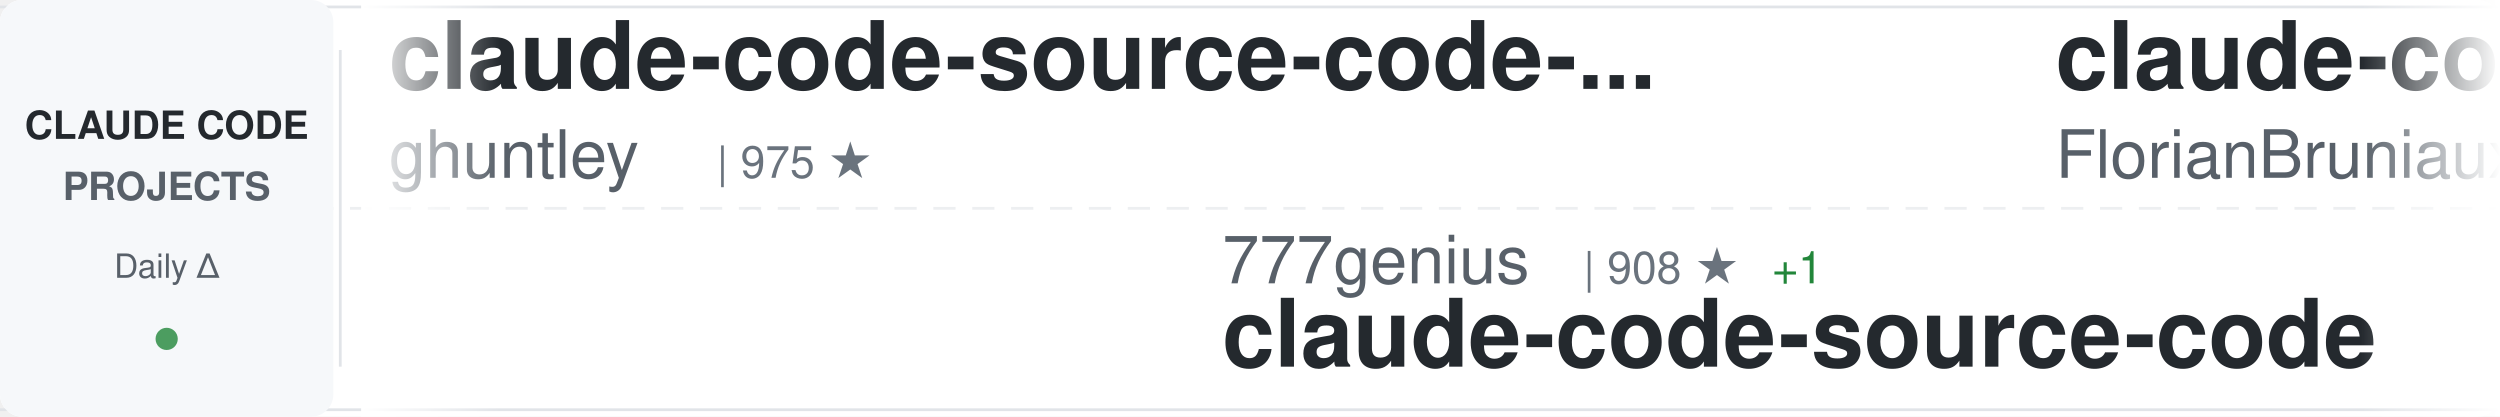
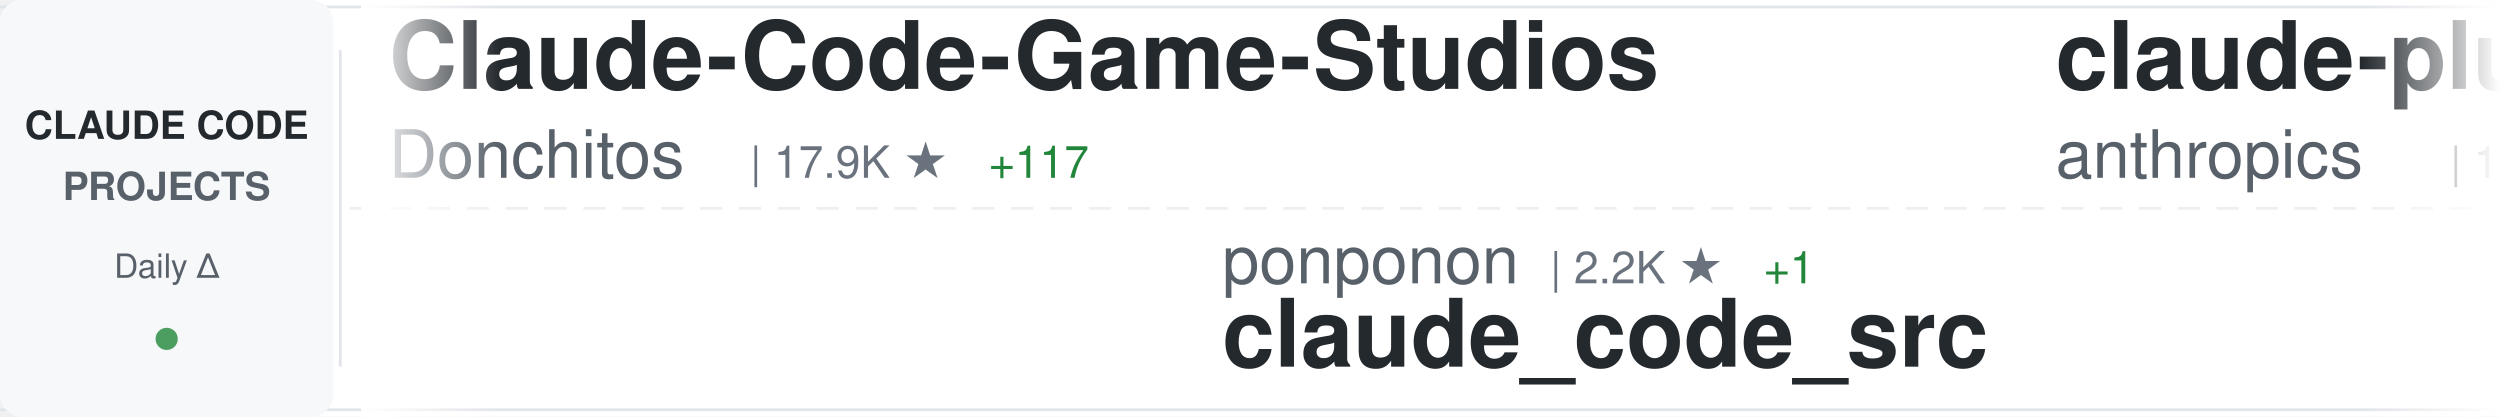
<svg xmlns="http://www.w3.org/2000/svg" width="900" height="150">
  <defs>
    <linearGradient id="awesomeLeftFade" x1="0%" y1="0%" x2="100%" y2="0%">
      <stop offset="0%" style="stop-color:#ffffff;stop-opacity:1" />
      <stop offset="100%" style="stop-color:#ffffff;stop-opacity:0" />
    </linearGradient>
    <linearGradient id="awesomeRightFade" x1="0%" y1="0%" x2="100%" y2="0%">
      <stop offset="0%" style="stop-color:#ffffff;stop-opacity:0" />
      <stop offset="100%" style="stop-color:#ffffff;stop-opacity:1" />
    </linearGradient>
  </defs>
  <rect width="900" height="150" fill="#ffffff" rx="8" />
  <rect x="0" y="2" width="900" height="1" fill="#e1e4e8" />
  <rect x="0" y="147" width="900" height="1" fill="#e1e4e8" />
  <line x1="0" y1="75" x2="900" y2="75" stroke="#e1e4e8" stroke-width="1" stroke-dasharray="8 6" opacity="0.6" />
  <rect x="0" y="0" width="120" height="150" fill="#f6f8fa" rx="8" />
  <text x="60" y="50" font-family="-apple-system, BlinkMacSystemFont, 'Segoe UI', Helvetica, Arial, sans-serif" font-size="14" font-weight="600" fill="#24292e" text-anchor="middle">CLAUDE CODE</text>
  <text x="60" y="72" font-family="-apple-system, BlinkMacSystemFont, 'Segoe UI', Helvetica, Arial, sans-serif" font-size="14" font-weight="600" fill="#586069" text-anchor="middle">PROJECTS</text>
  <text x="60" y="100" font-family="-apple-system, BlinkMacSystemFont, 'Segoe UI', Helvetica, Arial, sans-serif" font-size="12" font-weight="500" fill="#586069" text-anchor="middle">Daily Δ</text>
  <circle cx="60" cy="122" r="4" fill="#22863a" opacity="0.8" />
  <rect x="122" y="18" width="1" height="114" fill="#e1e4e8" />
  <clipPath id="awesomeTickerClip">
    <rect x="130" y="0" width="770" height="150" />
  </clipPath>
  <g clip-path="url(#awesomeTickerClip)">
    <g id="awesomeTickerItems">
      <animateTransform attributeName="transform" attributeType="XML" type="translate" from="0 0" to="-3000 0" dur="54s" repeatCount="indefinite" />
      <g transform="translate(0, 0)">
-         <text x="140" y="32" font-family="-apple-system, BlinkMacSystemFont, 'Segoe UI', Helvetica, Arial, sans-serif" font-size="34" font-weight="600" fill="#24292e">claude-code-source-code-...</text>
-         <text x="140" y="64" font-family="-apple-system, BlinkMacSystemFont, 'Segoe UI', Helvetica, Arial, sans-serif" font-size="24" font-weight="400" fill="#586069">ghuntley</text>
-         <text x="258" y="64" font-family="-apple-system, BlinkMacSystemFont, 'Segoe UI', Helvetica, Arial, sans-serif" font-size="16" font-weight="500" fill="#6a737d">| 975 ★</text>
+         <text x="140" y="32" font-family="-apple-system, BlinkMacSystemFont, 'Segoe UI', Helvetica, Arial, sans-serif" font-size="34" font-weight="600" fill="#24292e">Claude-Code-Game-Studios</text>
+         <text x="140" y="64" font-family="-apple-system, BlinkMacSystemFont, 'Segoe UI', Helvetica, Arial, sans-serif" font-size="24" font-weight="400" fill="#586069">Donchitos</text>
+         <text x="270" y="64" font-family="-apple-system, BlinkMacSystemFont, 'Segoe UI', Helvetica, Arial, sans-serif" font-size="16" font-weight="500" fill="#6a737d">| 17.9K ★</text>
+         <text x="356" y="64" font-family="-apple-system, BlinkMacSystemFont, 'Segoe UI', Helvetica, Arial, sans-serif" font-size="16" font-weight="500" fill="#22863a"> +117</text>
      </g>
      <g transform="translate(300, 0)">
-         <text x="140" y="102" font-family="-apple-system, BlinkMacSystemFont, 'Segoe UI', Helvetica, Arial, sans-serif" font-size="24" font-weight="400" fill="#586069">777genius</text>
-         <text x="270" y="102" font-family="-apple-system, BlinkMacSystemFont, 'Segoe UI', Helvetica, Arial, sans-serif" font-size="16" font-weight="500" fill="#6a737d">| 908 ★</text>
-         <text x="338" y="102" font-family="-apple-system, BlinkMacSystemFont, 'Segoe UI', Helvetica, Arial, sans-serif" font-size="16" font-weight="500" fill="#22863a"> +1</text>
-         <text x="140" y="132" font-family="-apple-system, BlinkMacSystemFont, 'Segoe UI', Helvetica, Arial, sans-serif" font-size="34" font-weight="600" fill="#24292e">claude-code-source-code</text>
+         <text x="140" y="102" font-family="-apple-system, BlinkMacSystemFont, 'Segoe UI', Helvetica, Arial, sans-serif" font-size="24" font-weight="400" fill="#586069">ponponon</text>
+         <text x="258" y="102" font-family="-apple-system, BlinkMacSystemFont, 'Segoe UI', Helvetica, Arial, sans-serif" font-size="16" font-weight="500" fill="#6a737d">| 2.2K ★</text>
+         <text x="335" y="102" font-family="-apple-system, BlinkMacSystemFont, 'Segoe UI', Helvetica, Arial, sans-serif" font-size="16" font-weight="500" fill="#22863a"> +1</text>
+         <text x="140" y="132" font-family="-apple-system, BlinkMacSystemFont, 'Segoe UI', Helvetica, Arial, sans-serif" font-size="34" font-weight="600" fill="#24292e">claude_code_src</text>
      </g>
      <g transform="translate(600, 0)">
-         <text x="140" y="32" font-family="-apple-system, BlinkMacSystemFont, 'Segoe UI', Helvetica, Arial, sans-serif" font-size="34" font-weight="600" fill="#24292e">claude-code-ultimate-gui...</text>
-         <text x="140" y="64" font-family="-apple-system, BlinkMacSystemFont, 'Segoe UI', Helvetica, Arial, sans-serif" font-size="24" font-weight="400" fill="#586069">FlorianBruniaux</text>
-         <text x="342" y="64" font-family="-apple-system, BlinkMacSystemFont, 'Segoe UI', Helvetica, Arial, sans-serif" font-size="16" font-weight="500" fill="#6a737d">| 4.3K ★</text>
-         <text x="419" y="64" font-family="-apple-system, BlinkMacSystemFont, 'Segoe UI', Helvetica, Arial, sans-serif" font-size="16" font-weight="500" fill="#22863a"> +16</text>
+         <text x="140" y="32" font-family="-apple-system, BlinkMacSystemFont, 'Segoe UI', Helvetica, Arial, sans-serif" font-size="34" font-weight="600" fill="#24292e">claude-plugins-official</text>
+         <text x="140" y="64" font-family="-apple-system, BlinkMacSystemFont, 'Segoe UI', Helvetica, Arial, sans-serif" font-size="24" font-weight="400" fill="#586069">anthropics</text>
+         <text x="282" y="64" font-family="-apple-system, BlinkMacSystemFont, 'Segoe UI', Helvetica, Arial, sans-serif" font-size="16" font-weight="500" fill="#6a737d">| 19.0K ★</text>
+         <text x="368" y="64" font-family="-apple-system, BlinkMacSystemFont, 'Segoe UI', Helvetica, Arial, sans-serif" font-size="16" font-weight="500" fill="#22863a"> +62</text>
      </g>
      <g transform="translate(900, 0)">
-         <text x="140" y="102" font-family="-apple-system, BlinkMacSystemFont, 'Segoe UI', Helvetica, Arial, sans-serif" font-size="24" font-weight="400" fill="#586069">pengchengneo</text>
-         <text x="306" y="102" font-family="-apple-system, BlinkMacSystemFont, 'Segoe UI', Helvetica, Arial, sans-serif" font-size="16" font-weight="500" fill="#6a737d">| 1.3K ★</text>
-         <text x="383" y="102" font-family="-apple-system, BlinkMacSystemFont, 'Segoe UI', Helvetica, Arial, sans-serif" font-size="16" font-weight="500" fill="#22863a"> +3</text>
-         <text x="140" y="132" font-family="-apple-system, BlinkMacSystemFont, 'Segoe UI', Helvetica, Arial, sans-serif" font-size="34" font-weight="600" fill="#24292e">Claude-Code</text>
+         <text x="140" y="102" font-family="-apple-system, BlinkMacSystemFont, 'Segoe UI', Helvetica, Arial, sans-serif" font-size="24" font-weight="400" fill="#586069">Yeachan-Heo</text>
+         <text x="294" y="102" font-family="-apple-system, BlinkMacSystemFont, 'Segoe UI', Helvetica, Arial, sans-serif" font-size="16" font-weight="500" fill="#6a737d">| 33.3K ★</text>
+         <text x="380" y="102" font-family="-apple-system, BlinkMacSystemFont, 'Segoe UI', Helvetica, Arial, sans-serif" font-size="16" font-weight="500" fill="#22863a"> +109</text>
+         <text x="140" y="132" font-family="-apple-system, BlinkMacSystemFont, 'Segoe UI', Helvetica, Arial, sans-serif" font-size="34" font-weight="600" fill="#24292e">oh-my-claudecode</text>
      </g>
      <g transform="translate(1200, 0)">
-         <text x="140" y="32" font-family="-apple-system, BlinkMacSystemFont, 'Segoe UI', Helvetica, Arial, sans-serif" font-size="34" font-weight="600" fill="#24292e">claude-code-templates</text>
-         <text x="140" y="64" font-family="-apple-system, BlinkMacSystemFont, 'Segoe UI', Helvetica, Arial, sans-serif" font-size="24" font-weight="400" fill="#586069">davila7</text>
-         <text x="246" y="64" font-family="-apple-system, BlinkMacSystemFont, 'Segoe UI', Helvetica, Arial, sans-serif" font-size="16" font-weight="500" fill="#6a737d">| 27.1K ★</text>
-         <text x="332" y="64" font-family="-apple-system, BlinkMacSystemFont, 'Segoe UI', Helvetica, Arial, sans-serif" font-size="16" font-weight="500" fill="#22863a"> +80</text>
+         <text x="140" y="32" font-family="-apple-system, BlinkMacSystemFont, 'Segoe UI', Helvetica, Arial, sans-serif" font-size="34" font-weight="600" fill="#24292e">Claude-code</text>
+         <text x="140" y="64" font-family="-apple-system, BlinkMacSystemFont, 'Segoe UI', Helvetica, Arial, sans-serif" font-size="24" font-weight="400" fill="#586069">fazxes</text>
+         <text x="234" y="64" font-family="-apple-system, BlinkMacSystemFont, 'Segoe UI', Helvetica, Arial, sans-serif" font-size="16" font-weight="500" fill="#6a737d">| 214 ★</text>
+         <text x="302" y="64" font-family="-apple-system, BlinkMacSystemFont, 'Segoe UI', Helvetica, Arial, sans-serif" font-size="16" font-weight="500" fill="#22863a"> +1</text>
      </g>
      <g transform="translate(1500, 0)">
-         <text x="140" y="102" font-family="-apple-system, BlinkMacSystemFont, 'Segoe UI', Helvetica, Arial, sans-serif" font-size="24" font-weight="400" fill="#586069">rohitg00</text>
-         <text x="258" y="102" font-family="-apple-system, BlinkMacSystemFont, 'Segoe UI', Helvetica, Arial, sans-serif" font-size="16" font-weight="500" fill="#6a737d">| 1.6K ★</text>
-         <text x="335" y="102" font-family="-apple-system, BlinkMacSystemFont, 'Segoe UI', Helvetica, Arial, sans-serif" font-size="16" font-weight="500" fill="#22863a"> +12</text>
-         <text x="140" y="132" font-family="-apple-system, BlinkMacSystemFont, 'Segoe UI', Helvetica, Arial, sans-serif" font-size="34" font-weight="600" fill="#24292e">awesome-claude-code-tool...</text>
+         <text x="140" y="102" font-family="-apple-system, BlinkMacSystemFont, 'Segoe UI', Helvetica, Arial, sans-serif" font-size="24" font-weight="400" fill="#586069">liuup</text>
+         <text x="222" y="102" font-family="-apple-system, BlinkMacSystemFont, 'Segoe UI', Helvetica, Arial, sans-serif" font-size="16" font-weight="500" fill="#6a737d">| 2.3K ★</text>
+         <text x="299" y="102" font-family="-apple-system, BlinkMacSystemFont, 'Segoe UI', Helvetica, Arial, sans-serif" font-size="16" font-weight="500" fill="#22863a"> +11</text>
+         <text x="140" y="132" font-family="-apple-system, BlinkMacSystemFont, 'Segoe UI', Helvetica, Arial, sans-serif" font-size="34" font-weight="600" fill="#24292e">claude-code-analysis</text>
      </g>
      <g transform="translate(1800, 0)">
-         <text x="140" y="32" font-family="-apple-system, BlinkMacSystemFont, 'Segoe UI', Helvetica, Arial, sans-serif" font-size="34" font-weight="600" fill="#24292e">claude-code-my-workflow</text>
-         <text x="140" y="64" font-family="-apple-system, BlinkMacSystemFont, 'Segoe UI', Helvetica, Arial, sans-serif" font-size="24" font-weight="400" fill="#586069">pedrohcgs</text>
-         <text x="270" y="64" font-family="-apple-system, BlinkMacSystemFont, 'Segoe UI', Helvetica, Arial, sans-serif" font-size="16" font-weight="500" fill="#6a737d">| 1.1K ★</text>
-         <text x="347" y="64" font-family="-apple-system, BlinkMacSystemFont, 'Segoe UI', Helvetica, Arial, sans-serif" font-size="16" font-weight="500" fill="#22863a"> +5</text>
+         <text x="140" y="32" font-family="-apple-system, BlinkMacSystemFont, 'Segoe UI', Helvetica, Arial, sans-serif" font-size="34" font-weight="600" fill="#24292e">claude-code-rust</text>
+         <text x="140" y="64" font-family="-apple-system, BlinkMacSystemFont, 'Segoe UI', Helvetica, Arial, sans-serif" font-size="24" font-weight="400" fill="#586069">lorryjovens-hub</text>
+         <text x="342" y="64" font-family="-apple-system, BlinkMacSystemFont, 'Segoe UI', Helvetica, Arial, sans-serif" font-size="16" font-weight="500" fill="#6a737d">| 1.6K ★</text>
+         <text x="419" y="64" font-family="-apple-system, BlinkMacSystemFont, 'Segoe UI', Helvetica, Arial, sans-serif" font-size="16" font-weight="500" fill="#22863a"> +9</text>
      </g>
      <g transform="translate(2100, 0)">
-         <text x="140" y="102" font-family="-apple-system, BlinkMacSystemFont, 'Segoe UI', Helvetica, Arial, sans-serif" font-size="24" font-weight="400" fill="#586069">1rgs</text>
-         <text x="210" y="102" font-family="-apple-system, BlinkMacSystemFont, 'Segoe UI', Helvetica, Arial, sans-serif" font-size="16" font-weight="500" fill="#6a737d">| 3.6K ★</text>
-         <text x="287" y="102" font-family="-apple-system, BlinkMacSystemFont, 'Segoe UI', Helvetica, Arial, sans-serif" font-size="16" font-weight="500" fill="#22863a"> +3</text>
-         <text x="140" y="132" font-family="-apple-system, BlinkMacSystemFont, 'Segoe UI', Helvetica, Arial, sans-serif" font-size="34" font-weight="600" fill="#24292e">claude-code-proxy</text>
+         <text x="140" y="102" font-family="-apple-system, BlinkMacSystemFont, 'Segoe UI', Helvetica, Arial, sans-serif" font-size="24" font-weight="400" fill="#586069">Yuyz0112</text>
+         <text x="258" y="102" font-family="-apple-system, BlinkMacSystemFont, 'Segoe UI', Helvetica, Arial, sans-serif" font-size="16" font-weight="500" fill="#6a737d">| 2.4K ★</text>
+         <text x="140" y="132" font-family="-apple-system, BlinkMacSystemFont, 'Segoe UI', Helvetica, Arial, sans-serif" font-size="34" font-weight="600" fill="#24292e">claude-code-reverse</text>
      </g>
      <g transform="translate(2400, 0)">
-         <text x="140" y="32" font-family="-apple-system, BlinkMacSystemFont, 'Segoe UI', Helvetica, Arial, sans-serif" font-size="34" font-weight="600" fill="#24292e">awesome-claude-code-suba...</text>
-         <text x="140" y="64" font-family="-apple-system, BlinkMacSystemFont, 'Segoe UI', Helvetica, Arial, sans-serif" font-size="24" font-weight="400" fill="#586069">VoltAgent</text>
-         <text x="270" y="64" font-family="-apple-system, BlinkMacSystemFont, 'Segoe UI', Helvetica, Arial, sans-serif" font-size="16" font-weight="500" fill="#6a737d">| 19.5K ★</text>
-         <text x="356" y="64" font-family="-apple-system, BlinkMacSystemFont, 'Segoe UI', Helvetica, Arial, sans-serif" font-size="16" font-weight="500" fill="#22863a"> +59</text>
+         <text x="140" y="32" font-family="-apple-system, BlinkMacSystemFont, 'Segoe UI', Helvetica, Arial, sans-serif" font-size="34" font-weight="600" fill="#24292e">ClaudeCodeAgents</text>
+         <text x="140" y="64" font-family="-apple-system, BlinkMacSystemFont, 'Segoe UI', Helvetica, Arial, sans-serif" font-size="24" font-weight="400" fill="#586069">darcyegb</text>
+         <text x="258" y="64" font-family="-apple-system, BlinkMacSystemFont, 'Segoe UI', Helvetica, Arial, sans-serif" font-size="16" font-weight="500" fill="#6a737d">| 690 ★</text>
+         <text x="326" y="64" font-family="-apple-system, BlinkMacSystemFont, 'Segoe UI', Helvetica, Arial, sans-serif" font-size="16" font-weight="500" fill="#22863a"> +4</text>
      </g>
      <g transform="translate(2700, 0)">
-         <text x="140" y="102" font-family="-apple-system, BlinkMacSystemFont, 'Segoe UI', Helvetica, Arial, sans-serif" font-size="24" font-weight="400" fill="#586069">https-deeplearning-ai</text>
-         <text x="414" y="102" font-family="-apple-system, BlinkMacSystemFont, 'Segoe UI', Helvetica, Arial, sans-serif" font-size="16" font-weight="500" fill="#6a737d">| 509 ★</text>
-         <text x="482" y="102" font-family="-apple-system, BlinkMacSystemFont, 'Segoe UI', Helvetica, Arial, sans-serif" font-size="16" font-weight="500" fill="#22863a"> +1</text>
-         <text x="140" y="132" font-family="-apple-system, BlinkMacSystemFont, 'Segoe UI', Helvetica, Arial, sans-serif" font-size="34" font-weight="600" fill="#24292e">sc-claude-code-files</text>
+         <text x="140" y="102" font-family="-apple-system, BlinkMacSystemFont, 'Segoe UI', Helvetica, Arial, sans-serif" font-size="24" font-weight="400" fill="#586069">disler</text>
+         <text x="234" y="102" font-family="-apple-system, BlinkMacSystemFont, 'Segoe UI', Helvetica, Arial, sans-serif" font-size="16" font-weight="500" fill="#6a737d">| 3.6K ★</text>
+         <text x="311" y="102" font-family="-apple-system, BlinkMacSystemFont, 'Segoe UI', Helvetica, Arial, sans-serif" font-size="16" font-weight="500" fill="#22863a"> +6</text>
+         <text x="140" y="132" font-family="-apple-system, BlinkMacSystemFont, 'Segoe UI', Helvetica, Arial, sans-serif" font-size="34" font-weight="600" fill="#24292e">claude-code-hooks-master...</text>
      </g>
      <g transform="translate(3000, 0)">
-         <text x="140" y="32" font-family="-apple-system, BlinkMacSystemFont, 'Segoe UI', Helvetica, Arial, sans-serif" font-size="34" font-weight="600" fill="#24292e">claude-code-source-code-...</text>
-         <text x="140" y="64" font-family="-apple-system, BlinkMacSystemFont, 'Segoe UI', Helvetica, Arial, sans-serif" font-size="24" font-weight="400" fill="#586069">ghuntley</text>
-         <text x="258" y="64" font-family="-apple-system, BlinkMacSystemFont, 'Segoe UI', Helvetica, Arial, sans-serif" font-size="16" font-weight="500" fill="#6a737d">| 975 ★</text>
+         <text x="140" y="32" font-family="-apple-system, BlinkMacSystemFont, 'Segoe UI', Helvetica, Arial, sans-serif" font-size="34" font-weight="600" fill="#24292e">Claude-Code-Game-Studios</text>
+         <text x="140" y="64" font-family="-apple-system, BlinkMacSystemFont, 'Segoe UI', Helvetica, Arial, sans-serif" font-size="24" font-weight="400" fill="#586069">Donchitos</text>
+         <text x="270" y="64" font-family="-apple-system, BlinkMacSystemFont, 'Segoe UI', Helvetica, Arial, sans-serif" font-size="16" font-weight="500" fill="#6a737d">| 17.9K ★</text>
+         <text x="356" y="64" font-family="-apple-system, BlinkMacSystemFont, 'Segoe UI', Helvetica, Arial, sans-serif" font-size="16" font-weight="500" fill="#22863a"> +117</text>
      </g>
      <g transform="translate(3300, 0)">
-         <text x="140" y="102" font-family="-apple-system, BlinkMacSystemFont, 'Segoe UI', Helvetica, Arial, sans-serif" font-size="24" font-weight="400" fill="#586069">777genius</text>
-         <text x="270" y="102" font-family="-apple-system, BlinkMacSystemFont, 'Segoe UI', Helvetica, Arial, sans-serif" font-size="16" font-weight="500" fill="#6a737d">| 908 ★</text>
-         <text x="338" y="102" font-family="-apple-system, BlinkMacSystemFont, 'Segoe UI', Helvetica, Arial, sans-serif" font-size="16" font-weight="500" fill="#22863a"> +1</text>
-         <text x="140" y="132" font-family="-apple-system, BlinkMacSystemFont, 'Segoe UI', Helvetica, Arial, sans-serif" font-size="34" font-weight="600" fill="#24292e">claude-code-source-code</text>
+         <text x="140" y="102" font-family="-apple-system, BlinkMacSystemFont, 'Segoe UI', Helvetica, Arial, sans-serif" font-size="24" font-weight="400" fill="#586069">ponponon</text>
+         <text x="258" y="102" font-family="-apple-system, BlinkMacSystemFont, 'Segoe UI', Helvetica, Arial, sans-serif" font-size="16" font-weight="500" fill="#6a737d">| 2.2K ★</text>
+         <text x="335" y="102" font-family="-apple-system, BlinkMacSystemFont, 'Segoe UI', Helvetica, Arial, sans-serif" font-size="16" font-weight="500" fill="#22863a"> +1</text>
+         <text x="140" y="132" font-family="-apple-system, BlinkMacSystemFont, 'Segoe UI', Helvetica, Arial, sans-serif" font-size="34" font-weight="600" fill="#24292e">claude_code_src</text>
      </g>
      <g transform="translate(3600, 0)">
-         <text x="140" y="32" font-family="-apple-system, BlinkMacSystemFont, 'Segoe UI', Helvetica, Arial, sans-serif" font-size="34" font-weight="600" fill="#24292e">claude-code-ultimate-gui...</text>
-         <text x="140" y="64" font-family="-apple-system, BlinkMacSystemFont, 'Segoe UI', Helvetica, Arial, sans-serif" font-size="24" font-weight="400" fill="#586069">FlorianBruniaux</text>
-         <text x="342" y="64" font-family="-apple-system, BlinkMacSystemFont, 'Segoe UI', Helvetica, Arial, sans-serif" font-size="16" font-weight="500" fill="#6a737d">| 4.3K ★</text>
-         <text x="419" y="64" font-family="-apple-system, BlinkMacSystemFont, 'Segoe UI', Helvetica, Arial, sans-serif" font-size="16" font-weight="500" fill="#22863a"> +16</text>
+         <text x="140" y="32" font-family="-apple-system, BlinkMacSystemFont, 'Segoe UI', Helvetica, Arial, sans-serif" font-size="34" font-weight="600" fill="#24292e">claude-plugins-official</text>
+         <text x="140" y="64" font-family="-apple-system, BlinkMacSystemFont, 'Segoe UI', Helvetica, Arial, sans-serif" font-size="24" font-weight="400" fill="#586069">anthropics</text>
+         <text x="282" y="64" font-family="-apple-system, BlinkMacSystemFont, 'Segoe UI', Helvetica, Arial, sans-serif" font-size="16" font-weight="500" fill="#6a737d">| 19.0K ★</text>
+         <text x="368" y="64" font-family="-apple-system, BlinkMacSystemFont, 'Segoe UI', Helvetica, Arial, sans-serif" font-size="16" font-weight="500" fill="#22863a"> +62</text>
      </g>
      <g transform="translate(3900, 0)">
-         <text x="140" y="102" font-family="-apple-system, BlinkMacSystemFont, 'Segoe UI', Helvetica, Arial, sans-serif" font-size="24" font-weight="400" fill="#586069">pengchengneo</text>
-         <text x="306" y="102" font-family="-apple-system, BlinkMacSystemFont, 'Segoe UI', Helvetica, Arial, sans-serif" font-size="16" font-weight="500" fill="#6a737d">| 1.3K ★</text>
-         <text x="383" y="102" font-family="-apple-system, BlinkMacSystemFont, 'Segoe UI', Helvetica, Arial, sans-serif" font-size="16" font-weight="500" fill="#22863a"> +3</text>
-         <text x="140" y="132" font-family="-apple-system, BlinkMacSystemFont, 'Segoe UI', Helvetica, Arial, sans-serif" font-size="34" font-weight="600" fill="#24292e">Claude-Code</text>
+         <text x="140" y="102" font-family="-apple-system, BlinkMacSystemFont, 'Segoe UI', Helvetica, Arial, sans-serif" font-size="24" font-weight="400" fill="#586069">Yeachan-Heo</text>
+         <text x="294" y="102" font-family="-apple-system, BlinkMacSystemFont, 'Segoe UI', Helvetica, Arial, sans-serif" font-size="16" font-weight="500" fill="#6a737d">| 33.3K ★</text>
+         <text x="380" y="102" font-family="-apple-system, BlinkMacSystemFont, 'Segoe UI', Helvetica, Arial, sans-serif" font-size="16" font-weight="500" fill="#22863a"> +109</text>
+         <text x="140" y="132" font-family="-apple-system, BlinkMacSystemFont, 'Segoe UI', Helvetica, Arial, sans-serif" font-size="34" font-weight="600" fill="#24292e">oh-my-claudecode</text>
      </g>
    </g>
  </g>
  <rect x="130" y="0" width="50" height="150" fill="url(#awesomeLeftFade)" />
  <rect x="850" y="0" width="50" height="150" fill="url(#awesomeRightFade)" />
</svg>
